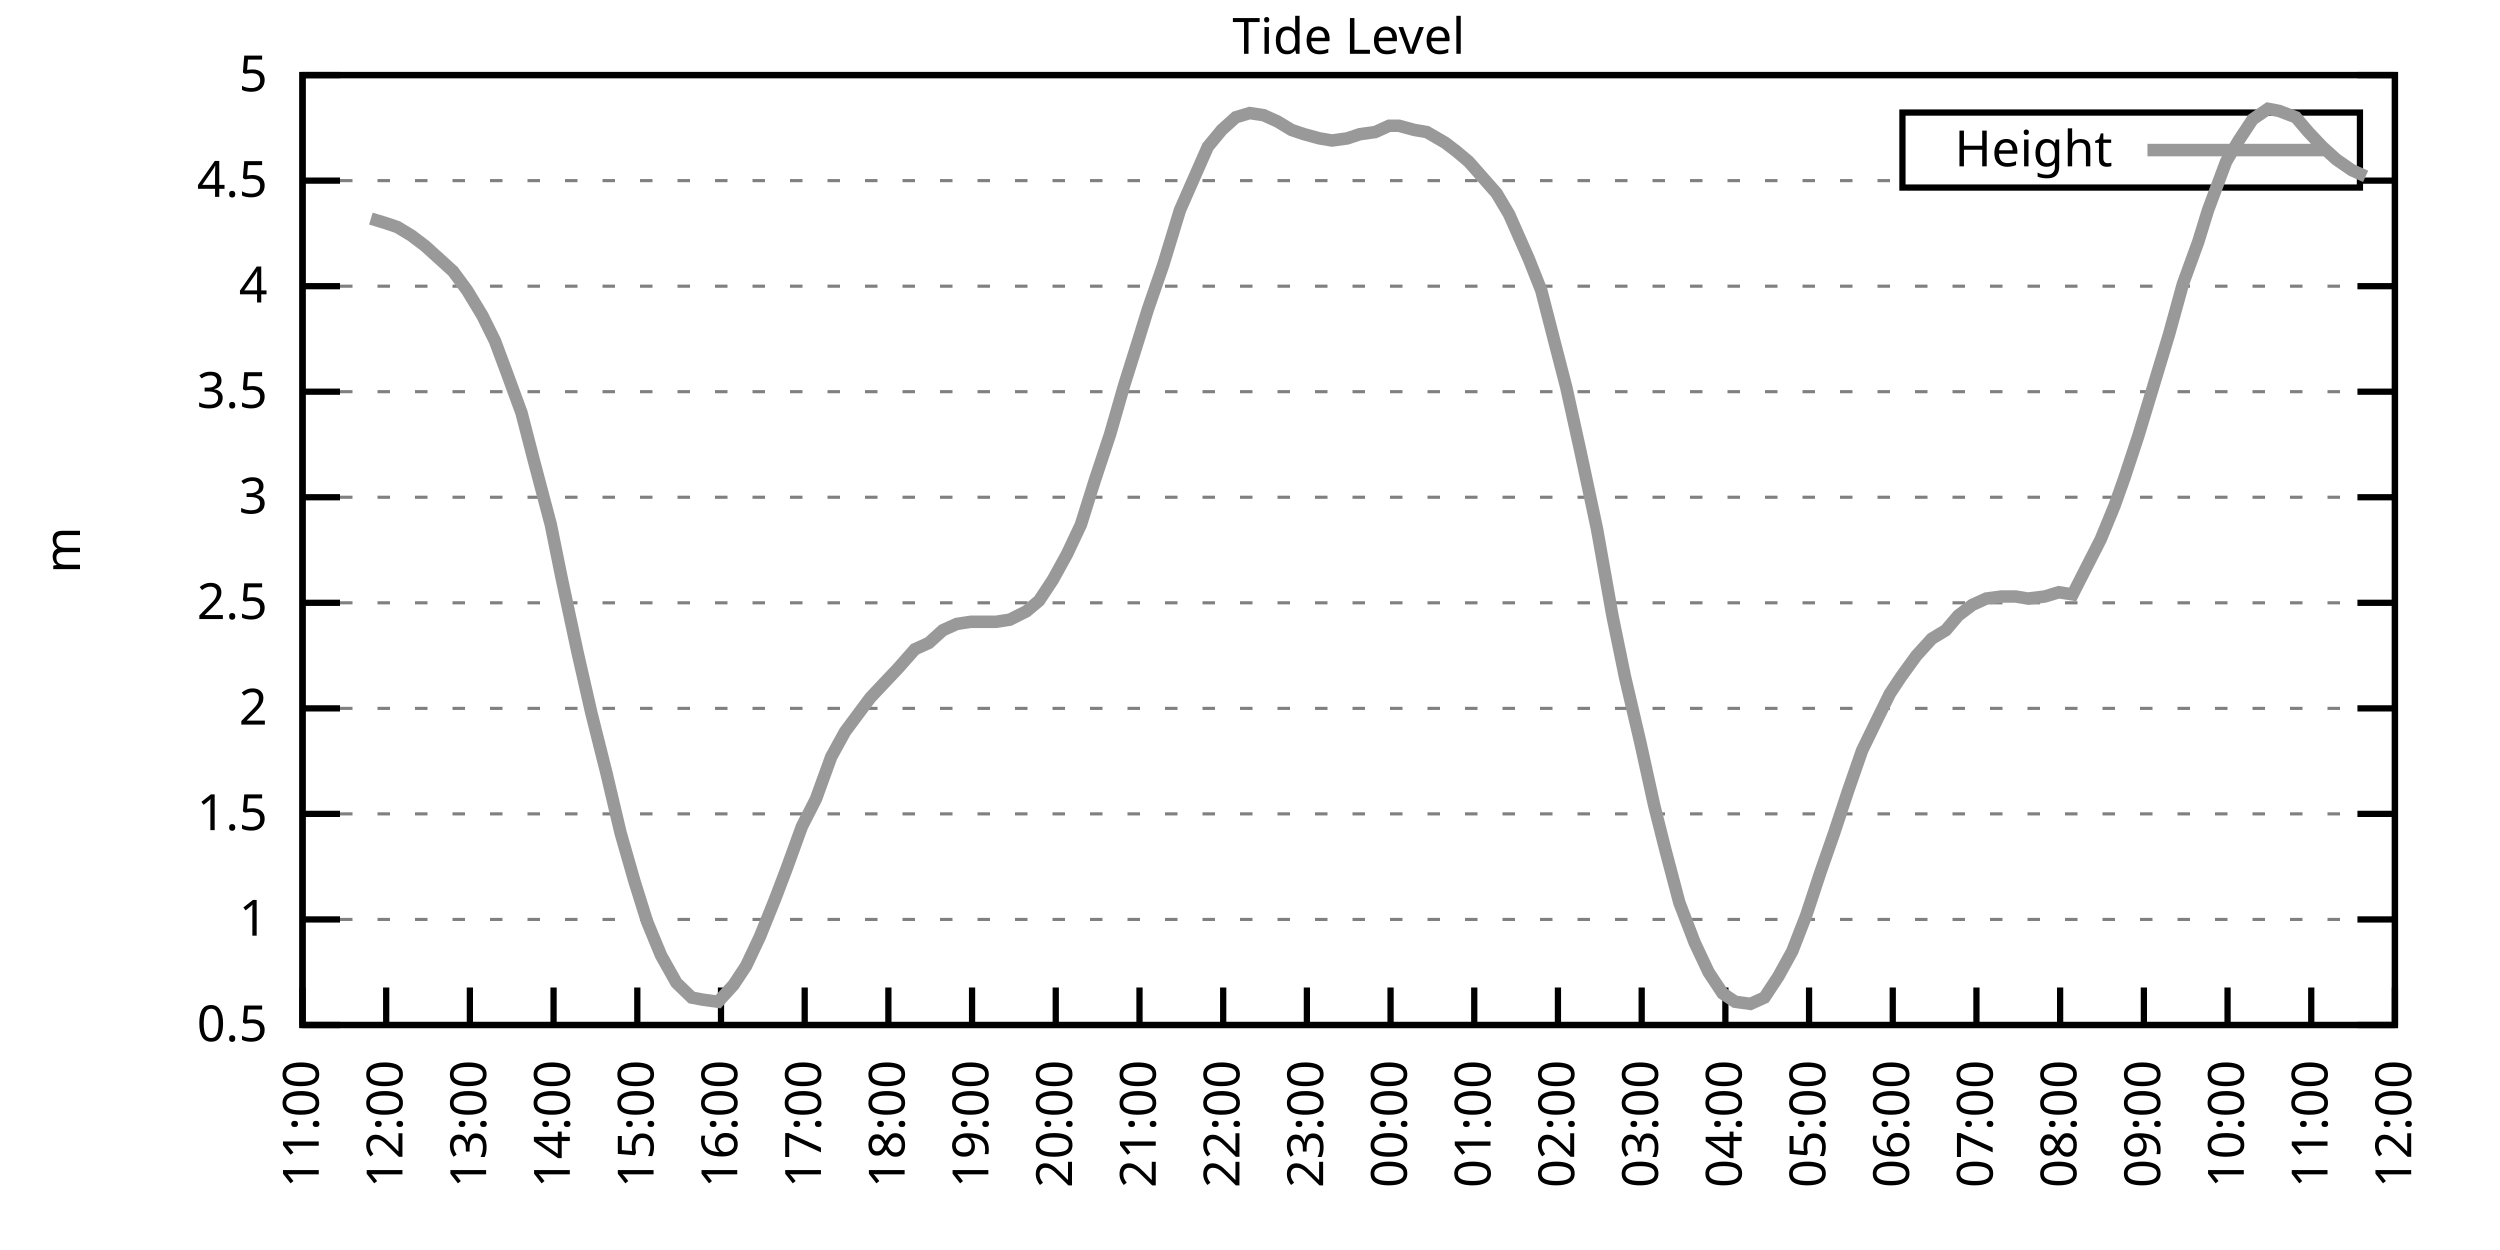
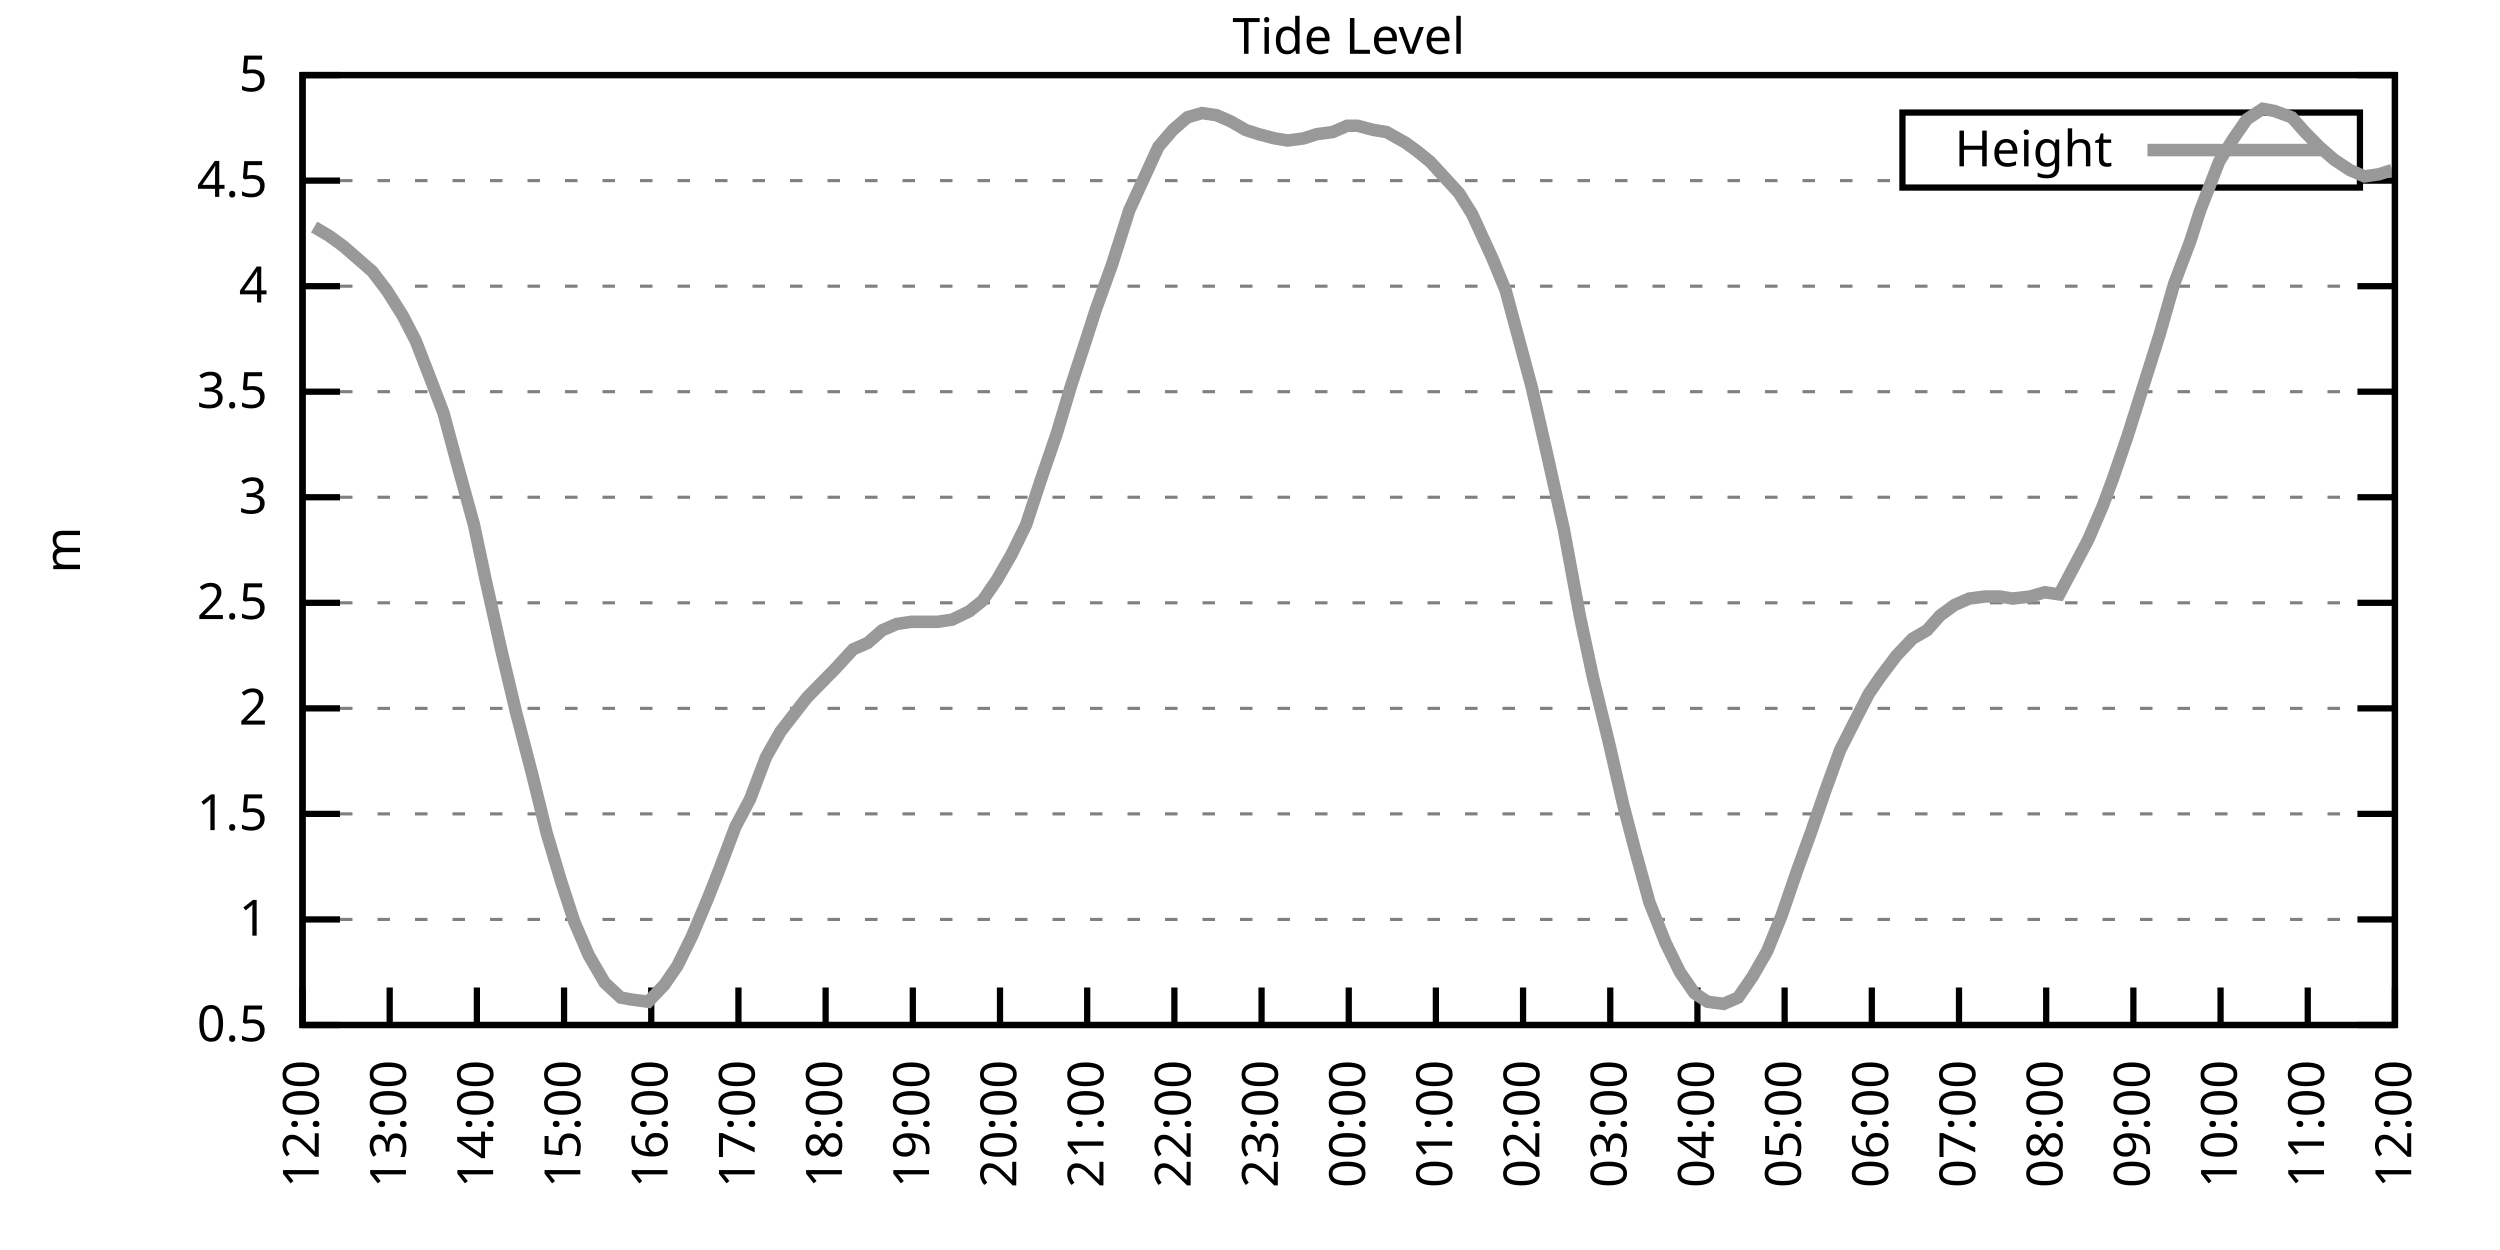
<svg xmlns="http://www.w3.org/2000/svg" xmlns:xlink="http://www.w3.org/1999/xlink" width="400" height="200" viewBox="0 0 400 200">
  <g id="gnuplot_canvas">
    <rect x="0" y="0" width="400" height="200" fill="none" />
    <defs>
      <circle id="gpDot" r="0.5" stroke-width="0.5" stroke="currentColor" />
      <path id="gpPt0" stroke-width="0.333" stroke="currentColor" d="M-1,0 h2 M0,-1 v2" />
      <path id="gpPt1" stroke-width="0.333" stroke="currentColor" d="M-1,-1 L1,1 M1,-1 L-1,1" />
      <path id="gpPt2" stroke-width="0.333" stroke="currentColor" d="M-1,0 L1,0 M0,-1 L0,1 M-1,-1 L1,1 M-1,1 L1,-1" />
      <rect id="gpPt3" stroke-width="0.333" stroke="currentColor" x="-1" y="-1" width="2" height="2" />
      <rect id="gpPt4" stroke-width="0.333" stroke="currentColor" fill="currentColor" x="-1" y="-1" width="2" height="2" />
      <circle id="gpPt5" stroke-width="0.333" stroke="currentColor" cx="0" cy="0" r="1" />
      <use xlink:href="#gpPt5" id="gpPt6" fill="currentColor" stroke="none" />
      <path id="gpPt7" stroke-width="0.333" stroke="currentColor" d="M0,-1.33 L-1.33,0.67 L1.33,0.67 z" />
      <use xlink:href="#gpPt7" id="gpPt8" fill="currentColor" stroke="none" />
      <use xlink:href="#gpPt7" id="gpPt9" stroke="currentColor" transform="rotate(180)" />
      <use xlink:href="#gpPt9" id="gpPt10" fill="currentColor" stroke="none" />
      <use xlink:href="#gpPt3" id="gpPt11" stroke="currentColor" transform="rotate(45)" />
      <use xlink:href="#gpPt11" id="gpPt12" fill="currentColor" stroke="none" />
      <path id="gpPt13" stroke-width="0.333" stroke="currentColor" d="M0,1.330 L1.265,0.411 L0.782,-1.067 L-0.782,-1.076 L-1.265,0.411 z" />
      <use xlink:href="#gpPt13" id="gpPt14" fill="currentColor" stroke="none" />
      <filter id="textbox" filterUnits="objectBoundingBox" x="0" y="0" height="1" width="1">
        <feFlood flood-color="white" flood-opacity="1" result="bgnd" />
        <feComposite in="SourceGraphic" in2="bgnd" operator="atop" />
      </filter>
      <filter id="greybox" filterUnits="objectBoundingBox" x="0" y="0" height="1" width="1">
        <feFlood flood-color="lightgrey" flood-opacity="1" result="grey" />
        <feComposite in="SourceGraphic" in2="grey" operator="atop" />
      </filter>
    </defs>
    <g fill="none" color="white" stroke="currentColor" stroke-width="1.00" stroke-linecap="butt" stroke-linejoin="miter">
</g>
    <g fill="none" color="black" stroke="currentColor" stroke-width="1.00" stroke-linecap="butt" stroke-linejoin="miter">
      <g stroke="none" shape-rendering="crispEdges">
        <polygon fill="rgb(255, 255, 255)" points="48.40,164.00 383.18,164.00 383.18,12.02 48.40,12.02 " />
      </g>
    </g>
    <g fill="none" color="black" stroke="currentColor" stroke-width="1.00" stroke-linecap="butt" stroke-linejoin="miter">
</g>
    <g fill="none" color="black" stroke="black" stroke-width="0.50" stroke-linecap="butt" stroke-linejoin="miter">
</g>
    <g fill="none" color="gray" stroke="currentColor" stroke-width="0.50" stroke-linecap="butt" stroke-linejoin="miter">
      <path stroke="gray" stroke-dasharray="2,4" class="gridline" d="M48.40,164.00 L383.19,164.00  " />
    </g>
    <g fill="none" color="gray" stroke="gray" stroke-width="1.00" stroke-linecap="butt" stroke-linejoin="miter">
</g>
    <g fill="none" color="black" stroke="currentColor" stroke-width="1.00" stroke-linecap="butt" stroke-linejoin="miter">
      <path stroke="black" d="M48.40,164.00 L54.40,164.00 M383.19,164.00 L377.19,164.00  " />
      <g transform="translate(42.80,166.60)" stroke="none" fill="black" font-family="Sans" font-size="8.00" text-anchor="end">
        <text>
          <tspan font-family="Sans"> 0.5</tspan>
        </text>
      </g>
    </g>
    <g fill="none" color="black" stroke="currentColor" stroke-width="1.00" stroke-linecap="butt" stroke-linejoin="miter">
</g>
    <g fill="none" color="black" stroke="black" stroke-width="0.50" stroke-linecap="butt" stroke-linejoin="miter">
</g>
    <g fill="none" color="gray" stroke="currentColor" stroke-width="0.50" stroke-linecap="butt" stroke-linejoin="miter">
      <path stroke="gray" stroke-dasharray="2,4" class="gridline" d="M48.40,147.11 L383.19,147.11  " />
    </g>
    <g fill="none" color="gray" stroke="gray" stroke-width="1.00" stroke-linecap="butt" stroke-linejoin="miter">
</g>
    <g fill="none" color="black" stroke="currentColor" stroke-width="1.00" stroke-linecap="butt" stroke-linejoin="miter">
      <path stroke="black" d="M48.40,147.11 L54.40,147.11 M383.19,147.11 L377.19,147.11  " />
      <g transform="translate(42.80,149.71)" stroke="none" fill="black" font-family="Sans" font-size="8.00" text-anchor="end">
        <text>
          <tspan font-family="Sans"> 1</tspan>
        </text>
      </g>
    </g>
    <g fill="none" color="black" stroke="currentColor" stroke-width="1.00" stroke-linecap="butt" stroke-linejoin="miter">
</g>
    <g fill="none" color="black" stroke="black" stroke-width="0.50" stroke-linecap="butt" stroke-linejoin="miter">
</g>
    <g fill="none" color="gray" stroke="currentColor" stroke-width="0.50" stroke-linecap="butt" stroke-linejoin="miter">
      <path stroke="gray" stroke-dasharray="2,4" class="gridline" d="M48.40,130.22 L383.19,130.22  " />
    </g>
    <g fill="none" color="gray" stroke="gray" stroke-width="1.00" stroke-linecap="butt" stroke-linejoin="miter">
</g>
    <g fill="none" color="black" stroke="currentColor" stroke-width="1.00" stroke-linecap="butt" stroke-linejoin="miter">
      <path stroke="black" d="M48.40,130.22 L54.40,130.22 M383.19,130.22 L377.19,130.22  " />
      <g transform="translate(42.80,132.82)" stroke="none" fill="black" font-family="Sans" font-size="8.00" text-anchor="end">
        <text>
          <tspan font-family="Sans"> 1.5</tspan>
        </text>
      </g>
    </g>
    <g fill="none" color="black" stroke="currentColor" stroke-width="1.00" stroke-linecap="butt" stroke-linejoin="miter">
</g>
    <g fill="none" color="black" stroke="black" stroke-width="0.50" stroke-linecap="butt" stroke-linejoin="miter">
</g>
    <g fill="none" color="gray" stroke="currentColor" stroke-width="0.50" stroke-linecap="butt" stroke-linejoin="miter">
      <path stroke="gray" stroke-dasharray="2,4" class="gridline" d="M48.40,113.34 L383.19,113.34  " />
    </g>
    <g fill="none" color="gray" stroke="gray" stroke-width="1.00" stroke-linecap="butt" stroke-linejoin="miter">
</g>
    <g fill="none" color="black" stroke="currentColor" stroke-width="1.00" stroke-linecap="butt" stroke-linejoin="miter">
      <path stroke="black" d="M48.40,113.34 L54.40,113.34 M383.19,113.34 L377.19,113.34  " />
      <g transform="translate(42.80,115.94)" stroke="none" fill="black" font-family="Sans" font-size="8.00" text-anchor="end">
        <text>
          <tspan font-family="Sans"> 2</tspan>
        </text>
      </g>
    </g>
    <g fill="none" color="black" stroke="currentColor" stroke-width="1.00" stroke-linecap="butt" stroke-linejoin="miter">
</g>
    <g fill="none" color="black" stroke="black" stroke-width="0.50" stroke-linecap="butt" stroke-linejoin="miter">
</g>
    <g fill="none" color="gray" stroke="currentColor" stroke-width="0.50" stroke-linecap="butt" stroke-linejoin="miter">
      <path stroke="gray" stroke-dasharray="2,4" class="gridline" d="M48.40,96.45 L383.19,96.45  " />
    </g>
    <g fill="none" color="gray" stroke="gray" stroke-width="1.00" stroke-linecap="butt" stroke-linejoin="miter">
</g>
    <g fill="none" color="black" stroke="currentColor" stroke-width="1.00" stroke-linecap="butt" stroke-linejoin="miter">
      <path stroke="black" d="M48.40,96.45 L54.40,96.45 M383.19,96.45 L377.19,96.45  " />
      <g transform="translate(42.80,99.05)" stroke="none" fill="black" font-family="Sans" font-size="8.00" text-anchor="end">
        <text>
          <tspan font-family="Sans"> 2.5</tspan>
        </text>
      </g>
    </g>
    <g fill="none" color="black" stroke="currentColor" stroke-width="1.00" stroke-linecap="butt" stroke-linejoin="miter">
</g>
    <g fill="none" color="black" stroke="black" stroke-width="0.50" stroke-linecap="butt" stroke-linejoin="miter">
</g>
    <g fill="none" color="gray" stroke="currentColor" stroke-width="0.50" stroke-linecap="butt" stroke-linejoin="miter">
      <path stroke="gray" stroke-dasharray="2,4" class="gridline" d="M48.40,79.56 L383.19,79.56  " />
    </g>
    <g fill="none" color="gray" stroke="gray" stroke-width="1.00" stroke-linecap="butt" stroke-linejoin="miter">
</g>
    <g fill="none" color="black" stroke="currentColor" stroke-width="1.00" stroke-linecap="butt" stroke-linejoin="miter">
      <path stroke="black" d="M48.40,79.56 L54.40,79.56 M383.19,79.56 L377.19,79.56  " />
      <g transform="translate(42.80,82.16)" stroke="none" fill="black" font-family="Sans" font-size="8.00" text-anchor="end">
        <text>
          <tspan font-family="Sans"> 3</tspan>
        </text>
      </g>
    </g>
    <g fill="none" color="black" stroke="currentColor" stroke-width="1.00" stroke-linecap="butt" stroke-linejoin="miter">
</g>
    <g fill="none" color="black" stroke="black" stroke-width="0.50" stroke-linecap="butt" stroke-linejoin="miter">
</g>
    <g fill="none" color="gray" stroke="currentColor" stroke-width="0.50" stroke-linecap="butt" stroke-linejoin="miter">
      <path stroke="gray" stroke-dasharray="2,4" class="gridline" d="M48.40,62.67 L383.19,62.67  " />
    </g>
    <g fill="none" color="gray" stroke="gray" stroke-width="1.00" stroke-linecap="butt" stroke-linejoin="miter">
</g>
    <g fill="none" color="black" stroke="currentColor" stroke-width="1.00" stroke-linecap="butt" stroke-linejoin="miter">
      <path stroke="black" d="M48.40,62.67 L54.40,62.67 M383.19,62.67 L377.19,62.67  " />
      <g transform="translate(42.80,65.27)" stroke="none" fill="black" font-family="Sans" font-size="8.00" text-anchor="end">
        <text>
          <tspan font-family="Sans"> 3.5</tspan>
        </text>
      </g>
    </g>
    <g fill="none" color="black" stroke="currentColor" stroke-width="1.00" stroke-linecap="butt" stroke-linejoin="miter">
</g>
    <g fill="none" color="black" stroke="black" stroke-width="0.50" stroke-linecap="butt" stroke-linejoin="miter">
</g>
    <g fill="none" color="gray" stroke="currentColor" stroke-width="0.50" stroke-linecap="butt" stroke-linejoin="miter">
      <path stroke="gray" stroke-dasharray="2,4" class="gridline" d="M48.40,45.79 L383.19,45.79  " />
    </g>
    <g fill="none" color="gray" stroke="gray" stroke-width="1.00" stroke-linecap="butt" stroke-linejoin="miter">
</g>
    <g fill="none" color="black" stroke="currentColor" stroke-width="1.00" stroke-linecap="butt" stroke-linejoin="miter">
      <path stroke="black" d="M48.40,45.79 L54.40,45.79 M383.19,45.79 L377.19,45.79  " />
      <g transform="translate(42.80,48.39)" stroke="none" fill="black" font-family="Sans" font-size="8.00" text-anchor="end">
        <text>
          <tspan font-family="Sans"> 4</tspan>
        </text>
      </g>
    </g>
    <g fill="none" color="black" stroke="currentColor" stroke-width="1.00" stroke-linecap="butt" stroke-linejoin="miter">
</g>
    <g fill="none" color="black" stroke="black" stroke-width="0.50" stroke-linecap="butt" stroke-linejoin="miter">
</g>
    <g fill="none" color="gray" stroke="currentColor" stroke-width="0.50" stroke-linecap="butt" stroke-linejoin="miter">
      <path stroke="gray" stroke-dasharray="2,4" class="gridline" d="M48.40,28.90 L304.39,28.90 M377.59,28.90 L383.19,28.90  " />
    </g>
    <g fill="none" color="gray" stroke="gray" stroke-width="1.00" stroke-linecap="butt" stroke-linejoin="miter">
</g>
    <g fill="none" color="black" stroke="currentColor" stroke-width="1.00" stroke-linecap="butt" stroke-linejoin="miter">
      <path stroke="black" d="M48.40,28.90 L54.40,28.90 M383.19,28.90 L377.19,28.90  " />
      <g transform="translate(42.80,31.50)" stroke="none" fill="black" font-family="Sans" font-size="8.00" text-anchor="end">
        <text>
          <tspan font-family="Sans"> 4.5</tspan>
        </text>
      </g>
    </g>
    <g fill="none" color="black" stroke="currentColor" stroke-width="1.00" stroke-linecap="butt" stroke-linejoin="miter">
</g>
    <g fill="none" color="black" stroke="black" stroke-width="0.50" stroke-linecap="butt" stroke-linejoin="miter">
</g>
    <g fill="none" color="gray" stroke="currentColor" stroke-width="0.50" stroke-linecap="butt" stroke-linejoin="miter">
      <path stroke="gray" stroke-dasharray="2,4" class="gridline" d="M48.40,12.01 L383.19,12.01  " />
    </g>
    <g fill="none" color="gray" stroke="gray" stroke-width="1.00" stroke-linecap="butt" stroke-linejoin="miter">
</g>
    <g fill="none" color="black" stroke="currentColor" stroke-width="1.00" stroke-linecap="butt" stroke-linejoin="miter">
      <path stroke="black" d="M48.40,12.01 L54.40,12.01 M383.19,12.01 L377.19,12.01  " />
      <g transform="translate(42.80,14.61)" stroke="none" fill="black" font-family="Sans" font-size="8.00" text-anchor="end">
        <text>
          <tspan font-family="Sans"> 5</tspan>
        </text>
      </g>
    </g>
    <g fill="none" color="black" stroke="currentColor" stroke-width="1.00" stroke-linecap="butt" stroke-linejoin="miter">
      <path stroke="black" d="M48.40,164.00 L48.40,158.00  " />
      <g transform="translate(51.00,169.60) rotate(270.00)" stroke="none" fill="black" font-family="Sans" font-size="8.00" text-anchor="end">
        <text>
-           <tspan font-family="Sans">11:00</tspan>
-         </text>
-       </g>
-     </g>
-     <g fill="none" color="black" stroke="currentColor" stroke-width="1.00" stroke-linecap="butt" stroke-linejoin="miter">
-       <path stroke="black" d="M61.79,164.00 L61.79,158.00  " />
-       <g transform="translate(64.39,169.60) rotate(270.00)" stroke="none" fill="black" font-family="Sans" font-size="8.00" text-anchor="end">
-         <text>
          <tspan font-family="Sans">12:00</tspan>
        </text>
      </g>
    </g>
    <g fill="none" color="black" stroke="currentColor" stroke-width="1.00" stroke-linecap="butt" stroke-linejoin="miter">
-       <path stroke="black" d="M75.18,164.00 L75.18,158.00  " />
-       <g transform="translate(77.78,169.60) rotate(270.00)" stroke="none" fill="black" font-family="Sans" font-size="8.00" text-anchor="end">
+       <path stroke="black" d="M62.35,164.00 L62.35,158.00  " />
+       <g transform="translate(64.95,169.60) rotate(270.00)" stroke="none" fill="black" font-family="Sans" font-size="8.00" text-anchor="end">
        <text>
          <tspan font-family="Sans">13:00</tspan>
        </text>
      </g>
    </g>
    <g fill="none" color="black" stroke="currentColor" stroke-width="1.00" stroke-linecap="butt" stroke-linejoin="miter">
-       <path stroke="black" d="M88.57,164.00 L88.57,158.00  " />
-       <g transform="translate(91.17,169.60) rotate(270.00)" stroke="none" fill="black" font-family="Sans" font-size="8.00" text-anchor="end">
+       <path stroke="black" d="M76.30,164.00 L76.30,158.00  " />
+       <g transform="translate(78.90,169.60) rotate(270.00)" stroke="none" fill="black" font-family="Sans" font-size="8.00" text-anchor="end">
        <text>
          <tspan font-family="Sans">14:00</tspan>
        </text>
      </g>
    </g>
    <g fill="none" color="black" stroke="currentColor" stroke-width="1.00" stroke-linecap="butt" stroke-linejoin="miter">
-       <path stroke="black" d="M101.97,164.00 L101.97,158.00  " />
-       <g transform="translate(104.57,169.60) rotate(270.00)" stroke="none" fill="black" font-family="Sans" font-size="8.00" text-anchor="end">
+       <path stroke="black" d="M90.25,164.00 L90.25,158.00  " />
+       <g transform="translate(92.85,169.60) rotate(270.00)" stroke="none" fill="black" font-family="Sans" font-size="8.00" text-anchor="end">
        <text>
          <tspan font-family="Sans">15:00</tspan>
        </text>
      </g>
    </g>
    <g fill="none" color="black" stroke="currentColor" stroke-width="1.00" stroke-linecap="butt" stroke-linejoin="miter">
-       <path stroke="black" d="M115.36,164.00 L115.36,158.00  " />
-       <g transform="translate(117.96,169.60) rotate(270.00)" stroke="none" fill="black" font-family="Sans" font-size="8.00" text-anchor="end">
+       <path stroke="black" d="M104.20,164.00 L104.20,158.00  " />
+       <g transform="translate(106.80,169.60) rotate(270.00)" stroke="none" fill="black" font-family="Sans" font-size="8.00" text-anchor="end">
        <text>
          <tspan font-family="Sans">16:00</tspan>
        </text>
      </g>
    </g>
    <g fill="none" color="black" stroke="currentColor" stroke-width="1.00" stroke-linecap="butt" stroke-linejoin="miter">
-       <path stroke="black" d="M128.75,164.00 L128.75,158.00  " />
-       <g transform="translate(131.35,169.60) rotate(270.00)" stroke="none" fill="black" font-family="Sans" font-size="8.00" text-anchor="end">
+       <path stroke="black" d="M118.15,164.00 L118.15,158.00  " />
+       <g transform="translate(120.75,169.60) rotate(270.00)" stroke="none" fill="black" font-family="Sans" font-size="8.00" text-anchor="end">
        <text>
          <tspan font-family="Sans">17:00</tspan>
        </text>
      </g>
    </g>
    <g fill="none" color="black" stroke="currentColor" stroke-width="1.00" stroke-linecap="butt" stroke-linejoin="miter">
-       <path stroke="black" d="M142.14,164.00 L142.14,158.00  " />
-       <g transform="translate(144.74,169.60) rotate(270.00)" stroke="none" fill="black" font-family="Sans" font-size="8.00" text-anchor="end">
+       <path stroke="black" d="M132.10,164.00 L132.10,158.00  " />
+       <g transform="translate(134.70,169.60) rotate(270.00)" stroke="none" fill="black" font-family="Sans" font-size="8.00" text-anchor="end">
        <text>
          <tspan font-family="Sans">18:00</tspan>
        </text>
      </g>
    </g>
    <g fill="none" color="black" stroke="currentColor" stroke-width="1.00" stroke-linecap="butt" stroke-linejoin="miter">
-       <path stroke="black" d="M155.53,164.00 L155.53,158.00  " />
-       <g transform="translate(158.13,169.60) rotate(270.00)" stroke="none" fill="black" font-family="Sans" font-size="8.00" text-anchor="end">
+       <path stroke="black" d="M146.05,164.00 L146.05,158.00  " />
+       <g transform="translate(148.65,169.60) rotate(270.00)" stroke="none" fill="black" font-family="Sans" font-size="8.00" text-anchor="end">
        <text>
          <tspan font-family="Sans">19:00</tspan>
        </text>
      </g>
    </g>
    <g fill="none" color="black" stroke="currentColor" stroke-width="1.00" stroke-linecap="butt" stroke-linejoin="miter">
-       <path stroke="black" d="M168.92,164.00 L168.92,158.00  " />
-       <g transform="translate(171.52,169.60) rotate(270.00)" stroke="none" fill="black" font-family="Sans" font-size="8.00" text-anchor="end">
+       <path stroke="black" d="M160.00,164.00 L160.00,158.00  " />
+       <g transform="translate(162.60,169.60) rotate(270.00)" stroke="none" fill="black" font-family="Sans" font-size="8.00" text-anchor="end">
        <text>
          <tspan font-family="Sans">20:00</tspan>
        </text>
      </g>
    </g>
    <g fill="none" color="black" stroke="currentColor" stroke-width="1.00" stroke-linecap="butt" stroke-linejoin="miter">
-       <path stroke="black" d="M182.32,164.00 L182.32,158.00  " />
-       <g transform="translate(184.92,169.60) rotate(270.00)" stroke="none" fill="black" font-family="Sans" font-size="8.00" text-anchor="end">
+       <path stroke="black" d="M173.95,164.00 L173.95,158.00  " />
+       <g transform="translate(176.55,169.60) rotate(270.00)" stroke="none" fill="black" font-family="Sans" font-size="8.00" text-anchor="end">
        <text>
          <tspan font-family="Sans">21:00</tspan>
        </text>
      </g>
    </g>
    <g fill="none" color="black" stroke="currentColor" stroke-width="1.00" stroke-linecap="butt" stroke-linejoin="miter">
-       <path stroke="black" d="M195.71,164.00 L195.71,158.00  " />
-       <g transform="translate(198.31,169.60) rotate(270.00)" stroke="none" fill="black" font-family="Sans" font-size="8.00" text-anchor="end">
+       <path stroke="black" d="M187.90,164.00 L187.90,158.00  " />
+       <g transform="translate(190.50,169.60) rotate(270.00)" stroke="none" fill="black" font-family="Sans" font-size="8.00" text-anchor="end">
        <text>
          <tspan font-family="Sans">22:00</tspan>
        </text>
      </g>
    </g>
    <g fill="none" color="black" stroke="currentColor" stroke-width="1.00" stroke-linecap="butt" stroke-linejoin="miter">
-       <path stroke="black" d="M209.10,164.00 L209.10,158.00  " />
-       <g transform="translate(211.70,169.60) rotate(270.00)" stroke="none" fill="black" font-family="Sans" font-size="8.00" text-anchor="end">
+       <path stroke="black" d="M201.85,164.00 L201.85,158.00  " />
+       <g transform="translate(204.45,169.60) rotate(270.00)" stroke="none" fill="black" font-family="Sans" font-size="8.00" text-anchor="end">
        <text>
          <tspan font-family="Sans">23:00</tspan>
        </text>
      </g>
    </g>
    <g fill="none" color="black" stroke="currentColor" stroke-width="1.00" stroke-linecap="butt" stroke-linejoin="miter">
-       <path stroke="black" d="M222.49,164.00 L222.49,158.00  " />
-       <g transform="translate(225.09,169.60) rotate(270.00)" stroke="none" fill="black" font-family="Sans" font-size="8.00" text-anchor="end">
+       <path stroke="black" d="M215.80,164.00 L215.80,158.00  " />
+       <g transform="translate(218.40,169.60) rotate(270.00)" stroke="none" fill="black" font-family="Sans" font-size="8.00" text-anchor="end">
        <text>
          <tspan font-family="Sans">00:00</tspan>
        </text>
      </g>
    </g>
    <g fill="none" color="black" stroke="currentColor" stroke-width="1.00" stroke-linecap="butt" stroke-linejoin="miter">
-       <path stroke="black" d="M235.88,164.00 L235.88,158.00  " />
-       <g transform="translate(238.48,169.60) rotate(270.00)" stroke="none" fill="black" font-family="Sans" font-size="8.00" text-anchor="end">
+       <path stroke="black" d="M229.74,164.00 L229.74,158.00  " />
+       <g transform="translate(232.34,169.60) rotate(270.00)" stroke="none" fill="black" font-family="Sans" font-size="8.00" text-anchor="end">
        <text>
          <tspan font-family="Sans">01:00</tspan>
        </text>
      </g>
    </g>
    <g fill="none" color="black" stroke="currentColor" stroke-width="1.00" stroke-linecap="butt" stroke-linejoin="miter">
-       <path stroke="black" d="M249.27,164.00 L249.27,158.00  " />
-       <g transform="translate(251.87,169.60) rotate(270.00)" stroke="none" fill="black" font-family="Sans" font-size="8.00" text-anchor="end">
+       <path stroke="black" d="M243.69,164.00 L243.69,158.00  " />
+       <g transform="translate(246.29,169.60) rotate(270.00)" stroke="none" fill="black" font-family="Sans" font-size="8.00" text-anchor="end">
        <text>
          <tspan font-family="Sans">02:00</tspan>
        </text>
      </g>
    </g>
    <g fill="none" color="black" stroke="currentColor" stroke-width="1.00" stroke-linecap="butt" stroke-linejoin="miter">
-       <path stroke="black" d="M262.67,164.00 L262.67,158.00  " />
-       <g transform="translate(265.27,169.60) rotate(270.00)" stroke="none" fill="black" font-family="Sans" font-size="8.00" text-anchor="end">
+       <path stroke="black" d="M257.64,164.00 L257.64,158.00  " />
+       <g transform="translate(260.24,169.60) rotate(270.00)" stroke="none" fill="black" font-family="Sans" font-size="8.00" text-anchor="end">
        <text>
          <tspan font-family="Sans">03:00</tspan>
        </text>
      </g>
    </g>
    <g fill="none" color="black" stroke="currentColor" stroke-width="1.00" stroke-linecap="butt" stroke-linejoin="miter">
-       <path stroke="black" d="M276.06,164.00 L276.06,158.00  " />
-       <g transform="translate(278.66,169.60) rotate(270.00)" stroke="none" fill="black" font-family="Sans" font-size="8.00" text-anchor="end">
+       <path stroke="black" d="M271.59,164.00 L271.59,158.00  " />
+       <g transform="translate(274.19,169.60) rotate(270.00)" stroke="none" fill="black" font-family="Sans" font-size="8.00" text-anchor="end">
        <text>
          <tspan font-family="Sans">04:00</tspan>
        </text>
      </g>
    </g>
    <g fill="none" color="black" stroke="currentColor" stroke-width="1.00" stroke-linecap="butt" stroke-linejoin="miter">
-       <path stroke="black" d="M289.45,164.00 L289.45,158.00  " />
-       <g transform="translate(292.05,169.60) rotate(270.00)" stroke="none" fill="black" font-family="Sans" font-size="8.00" text-anchor="end">
+       <path stroke="black" d="M285.54,164.00 L285.54,158.00  " />
+       <g transform="translate(288.14,169.60) rotate(270.00)" stroke="none" fill="black" font-family="Sans" font-size="8.00" text-anchor="end">
        <text>
          <tspan font-family="Sans">05:00</tspan>
        </text>
      </g>
    </g>
    <g fill="none" color="black" stroke="currentColor" stroke-width="1.00" stroke-linecap="butt" stroke-linejoin="miter">
-       <path stroke="black" d="M302.84,164.00 L302.84,158.00  " />
-       <g transform="translate(305.44,169.60) rotate(270.00)" stroke="none" fill="black" font-family="Sans" font-size="8.00" text-anchor="end">
+       <path stroke="black" d="M299.49,164.00 L299.49,158.00  " />
+       <g transform="translate(302.09,169.60) rotate(270.00)" stroke="none" fill="black" font-family="Sans" font-size="8.00" text-anchor="end">
        <text>
          <tspan font-family="Sans">06:00</tspan>
        </text>
      </g>
    </g>
    <g fill="none" color="black" stroke="currentColor" stroke-width="1.00" stroke-linecap="butt" stroke-linejoin="miter">
-       <path stroke="black" d="M316.23,164.00 L316.23,158.00  " />
-       <g transform="translate(318.83,169.60) rotate(270.00)" stroke="none" fill="black" font-family="Sans" font-size="8.00" text-anchor="end">
+       <path stroke="black" d="M313.44,164.00 L313.44,158.00  " />
+       <g transform="translate(316.04,169.60) rotate(270.00)" stroke="none" fill="black" font-family="Sans" font-size="8.00" text-anchor="end">
        <text>
          <tspan font-family="Sans">07:00</tspan>
        </text>
      </g>
    </g>
    <g fill="none" color="black" stroke="currentColor" stroke-width="1.00" stroke-linecap="butt" stroke-linejoin="miter">
-       <path stroke="black" d="M329.62,164.00 L329.62,158.00  " />
-       <g transform="translate(332.22,169.60) rotate(270.00)" stroke="none" fill="black" font-family="Sans" font-size="8.00" text-anchor="end">
+       <path stroke="black" d="M327.39,164.00 L327.39,158.00  " />
+       <g transform="translate(329.99,169.60) rotate(270.00)" stroke="none" fill="black" font-family="Sans" font-size="8.00" text-anchor="end">
        <text>
          <tspan font-family="Sans">08:00</tspan>
        </text>
      </g>
    </g>
    <g fill="none" color="black" stroke="currentColor" stroke-width="1.00" stroke-linecap="butt" stroke-linejoin="miter">
-       <path stroke="black" d="M343.02,164.00 L343.02,158.00  " />
-       <g transform="translate(345.62,169.60) rotate(270.00)" stroke="none" fill="black" font-family="Sans" font-size="8.00" text-anchor="end">
+       <path stroke="black" d="M341.34,164.00 L341.34,158.00  " />
+       <g transform="translate(343.94,169.60) rotate(270.00)" stroke="none" fill="black" font-family="Sans" font-size="8.00" text-anchor="end">
        <text>
          <tspan font-family="Sans">09:00</tspan>
        </text>
      </g>
    </g>
    <g fill="none" color="black" stroke="currentColor" stroke-width="1.00" stroke-linecap="butt" stroke-linejoin="miter">
-       <path stroke="black" d="M356.41,164.00 L356.41,158.00  " />
-       <g transform="translate(359.01,169.60) rotate(270.00)" stroke="none" fill="black" font-family="Sans" font-size="8.00" text-anchor="end">
+       <path stroke="black" d="M355.29,164.00 L355.29,158.00  " />
+       <g transform="translate(357.89,169.60) rotate(270.00)" stroke="none" fill="black" font-family="Sans" font-size="8.00" text-anchor="end">
        <text>
          <tspan font-family="Sans">10:00</tspan>
        </text>
      </g>
    </g>
    <g fill="none" color="black" stroke="currentColor" stroke-width="1.00" stroke-linecap="butt" stroke-linejoin="miter">
-       <path stroke="black" d="M369.80,164.00 L369.80,158.00  " />
-       <g transform="translate(372.40,169.60) rotate(270.00)" stroke="none" fill="black" font-family="Sans" font-size="8.00" text-anchor="end">
+       <path stroke="black" d="M369.24,164.00 L369.24,158.00  " />
+       <g transform="translate(371.84,169.60) rotate(270.00)" stroke="none" fill="black" font-family="Sans" font-size="8.00" text-anchor="end">
        <text>
          <tspan font-family="Sans">11:00</tspan>
        </text>
      </g>
    </g>
    <g fill="none" color="black" stroke="currentColor" stroke-width="1.00" stroke-linecap="butt" stroke-linejoin="miter">
      <path stroke="black" d="M383.19,164.00 L383.19,158.00  " />
      <g transform="translate(385.79,169.60) rotate(270.00)" stroke="none" fill="black" font-family="Sans" font-size="8.00" text-anchor="end">
        <text>
          <tspan font-family="Sans">12:00</tspan>
        </text>
      </g>
    </g>
    <g fill="none" color="black" stroke="currentColor" stroke-width="1.00" stroke-linecap="butt" stroke-linejoin="miter">
</g>
    <g fill="none" color="black" stroke="currentColor" stroke-width="1.00" stroke-linecap="butt" stroke-linejoin="miter">
      <path stroke="black" d="M48.40,12.01 L48.40,164.00 L383.19,164.00 L383.19,12.01 L48.40,12.01 Z  " />
    </g>
    <g fill="none" color="black" stroke="currentColor" stroke-width="1.00" stroke-linecap="butt" stroke-linejoin="miter">
</g>
    <g fill="none" color="black" stroke="currentColor" stroke-width="1.00" stroke-linecap="butt" stroke-linejoin="miter">
      <path stroke="black" d="M304.39,30.01 L304.39,18.01 L377.59,18.01 L377.59,30.01 L304.39,30.01 Z  " />
    </g>
    <g id="Tide_level_plot_1">
      <g fill="none" color="white" stroke="black" stroke-width="2.00" stroke-linecap="butt" stroke-linejoin="miter">
</g>
      <g fill="none" color="black" stroke="currentColor" stroke-width="2.00" stroke-linecap="butt" stroke-linejoin="miter">
        <g transform="translate(337.99,26.61)" stroke="none" fill="black" font-family="Sans" font-size="8.00" text-anchor="end">
          <text>
            <tspan font-family="Sans">Height</tspan>
          </text>
        </g>
      </g>
      <g fill="none" color="black" stroke="currentColor" stroke-width="2.00" stroke-linecap="butt" stroke-linejoin="miter">
-         <path stroke="rgb(153, 153, 153)" d="M343.59,24.01 L371.99,24.01 M59.34,34.98 L61.57,35.65 L63.58,36.33 L65.81,37.68 L68.04,39.37 L70.27,41.39   L72.50,43.42 L74.74,46.46 L77.19,50.51 L79.20,54.57 L81.21,59.97 L83.44,66.05 L85.45,73.82 L88.13,83.95   L89.91,92.73 L92.37,104.22 L94.60,114.01 L97.06,123.81 L99.29,133.26 L101.52,141.03 L103.53,147.45 L105.76,152.85   L108.22,157.24 L110.67,159.61 L112.46,159.95 L114.91,160.28 L117.37,157.58 L119.38,154.54 L121.61,149.81 L124.06,143.73   L125.85,139.01 L128.30,132.25 L130.54,127.86 L132.99,121.11 L135.22,117.05 L137.23,114.35 L139.24,111.65 L141.47,109.28   L143.70,106.92 L146.38,103.88 L148.61,102.87 L150.85,100.84 L153.08,99.83 L155.31,99.49 L157.10,99.49 L159.33,99.49   L161.56,99.15 L164.24,97.80 L166.25,96.11 L168.48,92.73 L170.71,88.68 L172.94,83.95 L175.17,76.86 L177.63,69.43   L179.86,61.66 L182.09,54.57 L183.66,49.50 L186.11,42.41 L188.79,33.63 L190.57,29.57 L193.25,23.49 L195.48,20.79   L197.72,18.77 L199.95,18.09 L202.18,18.43 L204.41,19.44 L206.64,20.79 L208.65,21.47 L211.11,22.14 L213.12,22.48   L215.57,22.14 L217.58,21.47 L220.04,21.13 L222.27,20.12 L223.83,20.12 L226.29,20.79 L228.29,21.13 L231.20,22.82   L232.98,24.17 L234.99,25.86 L237.67,28.90 L239.45,30.92 L241.46,34.30 L244.59,41.39 L246.60,46.46 L248.60,54.23   L250.61,62.00 L252.85,72.13 L255.52,84.63 L257.98,98.48 L259.99,108.27 L262.44,118.74 L264.67,128.87 L266.46,135.97   L268.69,144.41 L271.15,150.83 L273.38,155.56 L275.61,158.93 L277.62,160.28 L280.07,160.62 L282.31,159.61 L284.54,156.23   L286.77,152.18 L289.00,146.44 L291.23,139.68 L293.47,133.26 L295.70,126.51 L297.93,120.09 L300.39,115.03 L302.39,110.97   L304.18,108.27 L306.63,104.89 L309.09,102.19 L311.32,100.84 L313.33,98.48 L315.56,96.79 L317.79,95.77 L320.25,95.44   L322.48,95.44 L324.49,95.77 L327.17,95.44 L329.40,94.76 L331.63,95.10 L333.86,90.71 L336.10,86.32 L338.33,80.91   L339.89,76.52 L342.12,69.77 L344.58,61.66 L347.03,53.55 L349.26,45.45 L351.72,38.69 L353.28,33.63 L356.18,25.86   L358.19,22.48 L360.42,19.10 L362.88,17.41 L364.66,17.75 L367.34,18.77 L369.35,21.13 L371.58,23.49 L373.82,25.52   L376.27,27.21 L378.50,28.22  " />
+         <path stroke="rgb(153, 153, 153)" d="M343.59,24.01 L371.99,24.01 M50.26,36.33 L52.58,37.68 L54.91,39.37 L57.23,41.39 L59.56,43.42 L61.88,46.46   L64.44,50.51 L66.53,54.57 L68.63,59.97 L70.95,66.05 L73.04,73.82 L75.83,83.95 L77.69,92.73 L80.25,104.22   L82.58,114.01 L85.13,123.81 L87.46,133.26 L89.78,141.03 L91.88,147.45 L94.20,152.85 L96.76,157.24 L99.32,159.61   L101.18,159.95 L103.73,160.28 L106.29,157.58 L108.38,154.54 L110.71,149.81 L113.27,143.73 L115.13,139.01 L117.68,132.25   L120.01,127.86 L122.57,121.11 L124.89,117.05 L126.98,114.35 L129.08,111.65 L131.40,109.28 L133.72,106.92 L136.51,103.88   L138.84,102.87 L141.16,100.84 L143.49,99.83 L145.81,99.49 L147.67,99.49 L150.00,99.49 L152.32,99.15 L155.11,97.80   L157.21,96.11 L159.53,92.73 L161.86,88.68 L164.18,83.95 L166.51,76.86 L169.06,69.43 L171.39,61.66 L173.71,54.57   L175.34,49.50 L177.90,42.41 L180.69,33.63 L182.55,29.57 L185.34,23.49 L187.66,20.79 L189.99,18.77 L192.31,18.09   L194.64,18.43 L196.96,19.44 L199.29,20.79 L201.38,21.47 L203.94,22.14 L206.03,22.48 L208.59,22.14 L210.68,21.47   L213.24,21.13 L215.56,20.12 L217.19,20.12 L219.75,20.79 L221.84,21.13 L224.86,22.82 L226.72,24.17 L228.81,25.86   L231.60,28.90 L233.46,30.92 L235.56,34.30 L238.81,41.39 L240.90,46.46 L243.00,54.23 L245.09,62.00 L247.41,72.13   L250.20,84.63 L252.76,98.48 L254.85,108.27 L257.41,118.74 L259.74,128.87 L261.60,135.97 L263.92,144.41 L266.48,150.83   L268.80,155.56 L271.13,158.93 L273.22,160.28 L275.78,160.62 L278.10,159.61 L280.43,156.23 L282.75,152.18 L285.08,146.44   L287.40,139.68 L289.73,133.26 L292.05,126.51 L294.38,120.09 L296.94,115.03 L299.03,110.97 L300.89,108.27 L303.44,104.89   L306.00,102.19 L308.33,100.84 L310.42,98.48 L312.74,96.79 L315.07,95.77 L317.63,95.44 L319.95,95.44 L322.04,95.77   L324.83,95.44 L327.16,94.76 L329.48,95.10 L331.81,90.71 L334.13,86.32 L336.46,80.91 L338.09,76.52 L340.41,69.77   L342.97,61.66 L345.53,53.55 L347.85,45.45 L350.41,38.69 L352.04,33.63 L355.06,25.86 L357.15,22.48 L359.48,19.10   L362.03,17.41 L363.89,17.75 L366.68,18.77 L368.78,21.13 L371.10,23.49 L373.43,25.52 L375.98,27.21 L378.31,28.22   L380.63,27.88 L382.73,27.21  " />
      </g>
    </g>
    <g fill="none" color="black" stroke="currentColor" stroke-width="2.00" stroke-linecap="butt" stroke-linejoin="miter">
</g>
    <g fill="none" color="black" stroke="black" stroke-width="1.00" stroke-linecap="butt" stroke-linejoin="miter">
</g>
    <g fill="none" color="black" stroke="currentColor" stroke-width="1.00" stroke-linecap="butt" stroke-linejoin="miter">
      <path stroke="black" d="M48.40,12.01 L48.40,164.00 L383.19,164.00 L383.19,12.01 L48.40,12.01 Z  " />
      <g transform="translate(12.80,88.01) rotate(270.00)" stroke="none" fill="black" font-family="Sans" font-size="8.00" text-anchor="middle">
        <text>
          <tspan font-family="Sans">m</tspan>
        </text>
      </g>
    </g>
    <g fill="none" color="black" stroke="currentColor" stroke-width="1.00" stroke-linecap="butt" stroke-linejoin="miter">
</g>
    <g fill="none" color="black" stroke="currentColor" stroke-width="1.00" stroke-linecap="butt" stroke-linejoin="miter">
      <g transform="translate(215.79,8.61)" stroke="none" fill="black" font-family="Sans" font-size="8.00" text-anchor="middle">
        <text>
          <tspan font-family="Sans">Tide Level</tspan>
        </text>
      </g>
    </g>
    <g fill="none" color="black" stroke="currentColor" stroke-width="1.00" stroke-linecap="butt" stroke-linejoin="miter">
</g>
  </g>
</svg>
